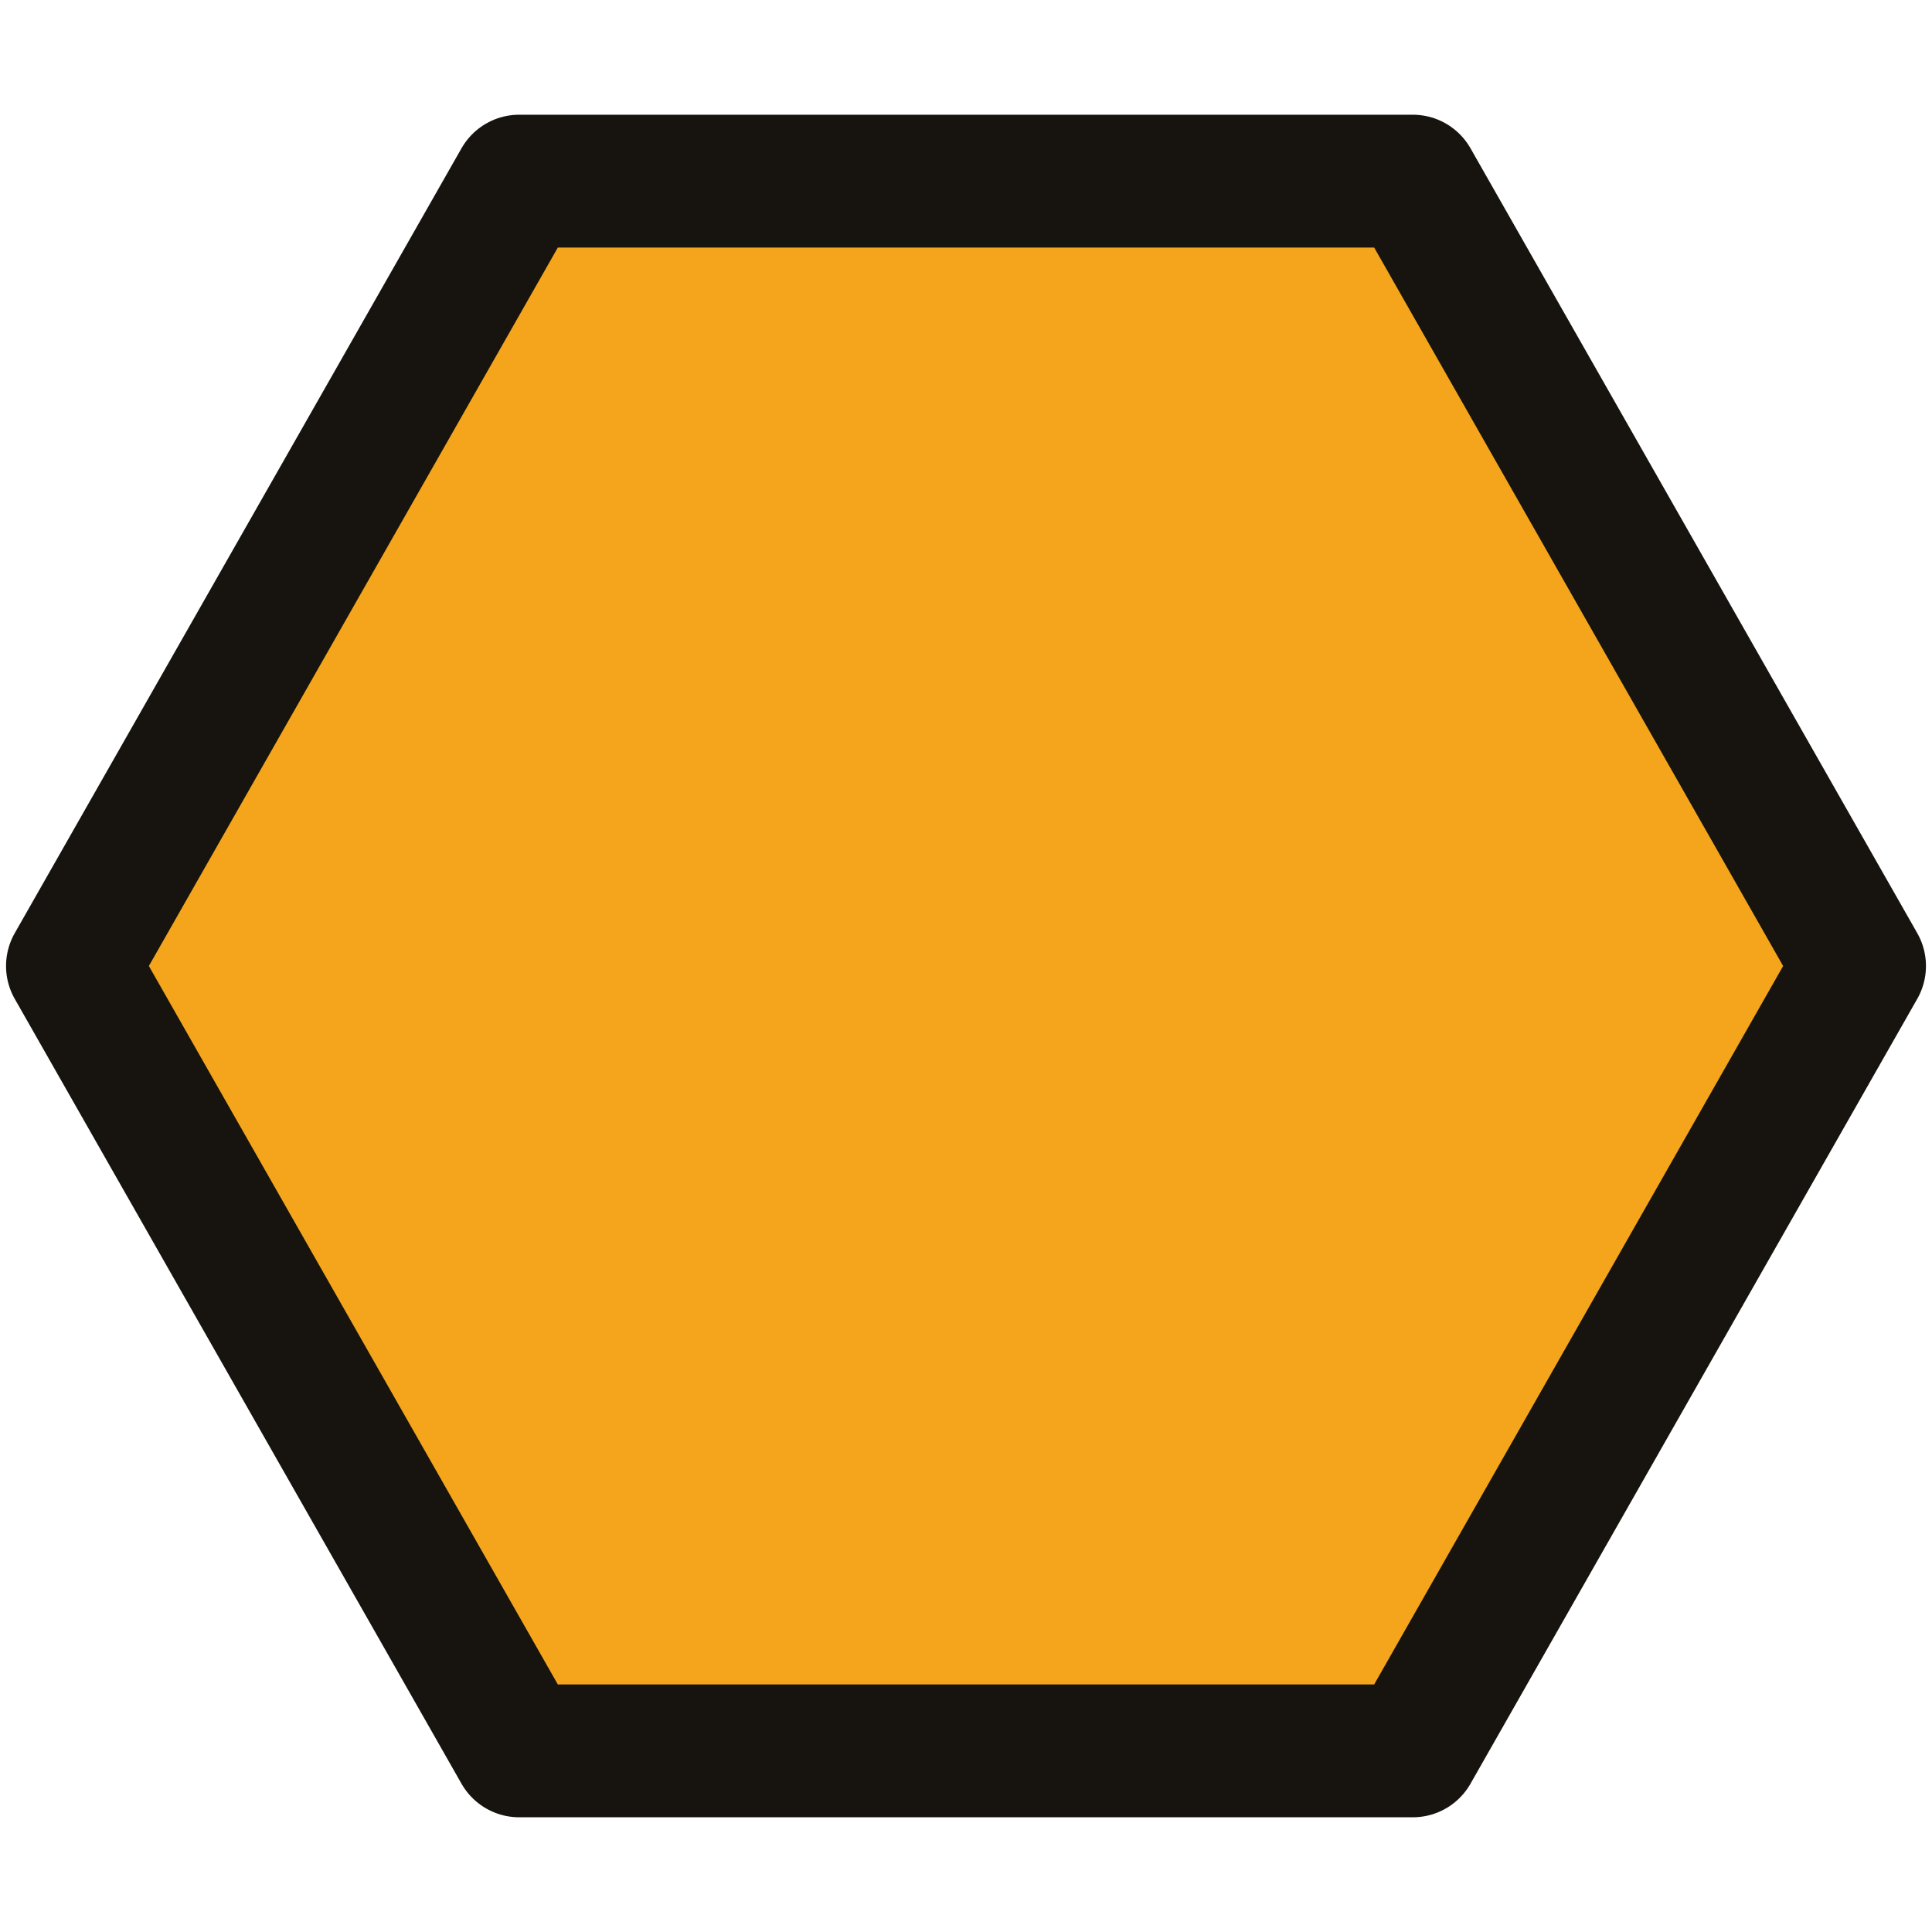
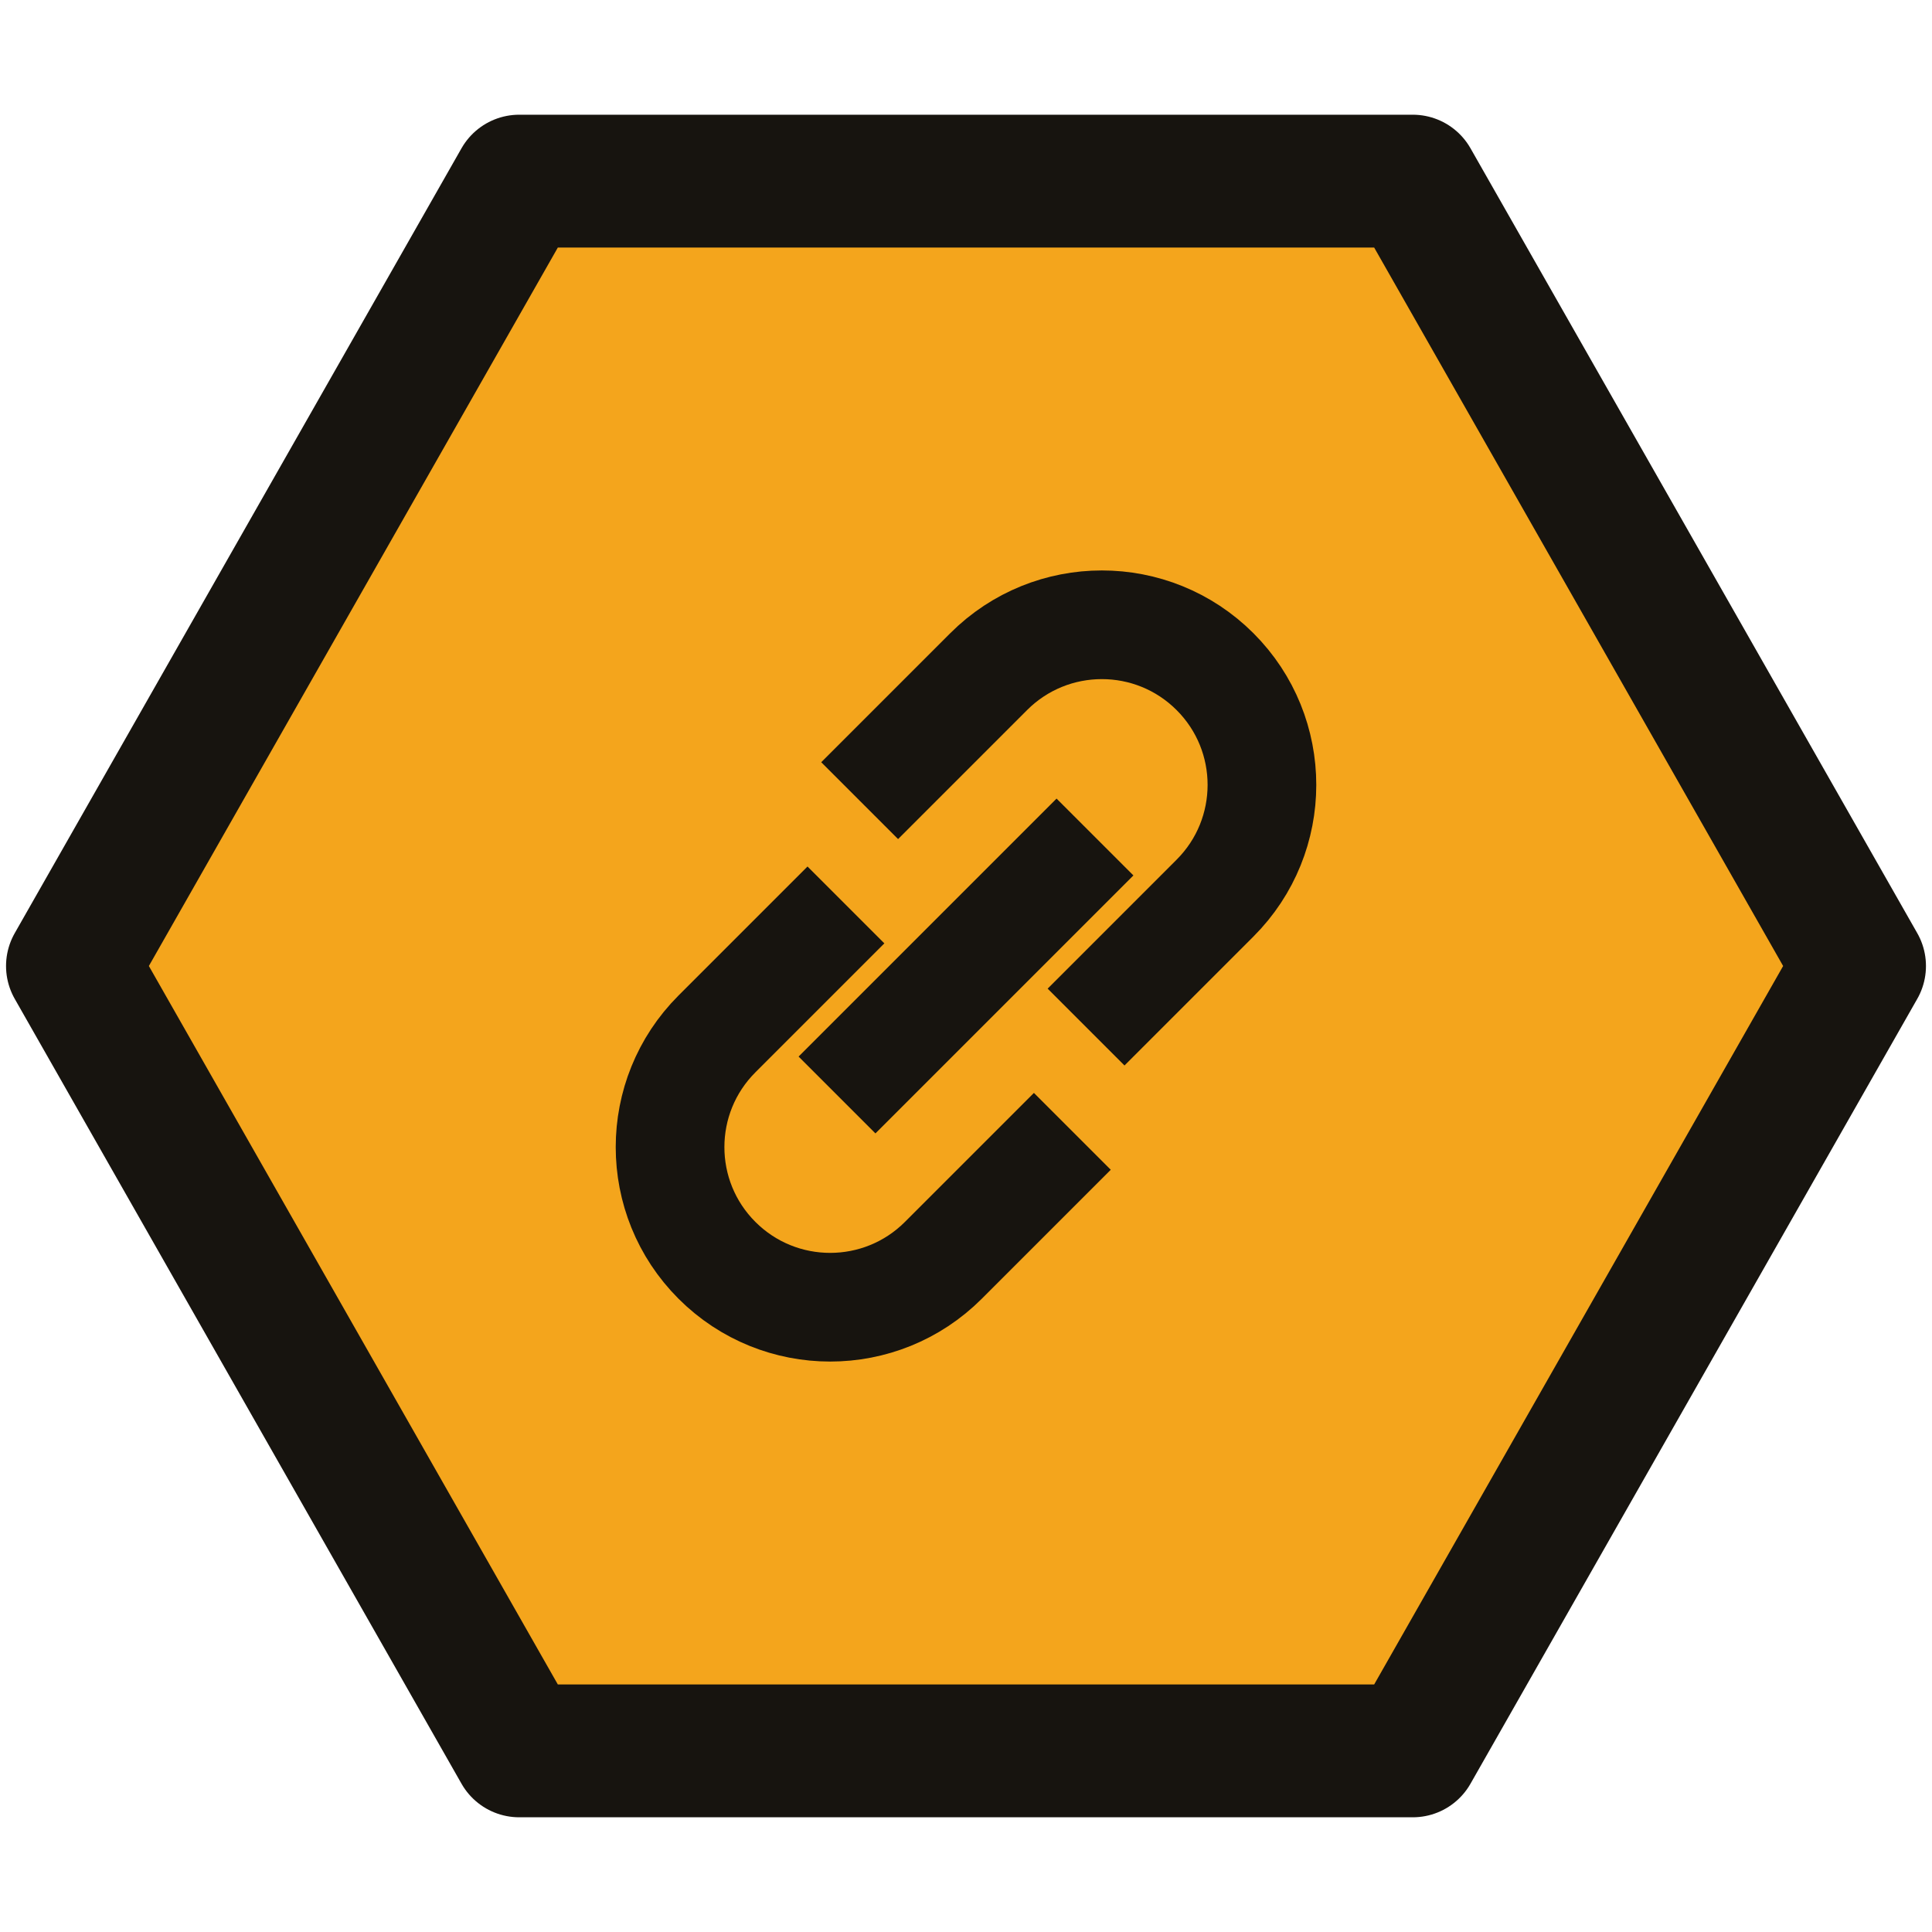
<svg xmlns="http://www.w3.org/2000/svg" viewBox="0 0 32 32">
  <path d="M8.6 3h14.8l7.4 13-7.4 13H8.6L1.2 16z" fill="#F4A51C" stroke="#17140F" stroke-width="2.2" stroke-linejoin="round" />
+   <path d="M10 14l4-4M8.5 11.5l-2 2a3.5 3.5 0 0 0 5 5l2-2M15.5 12.5l2-2a3.5 3.5 0 0 0-5-5l-2 2" transform="translate(7 7) scale(.75)" fill="none" stroke="#17140F" stroke-width="2.4" stroke-linecap="square" />
</svg>
